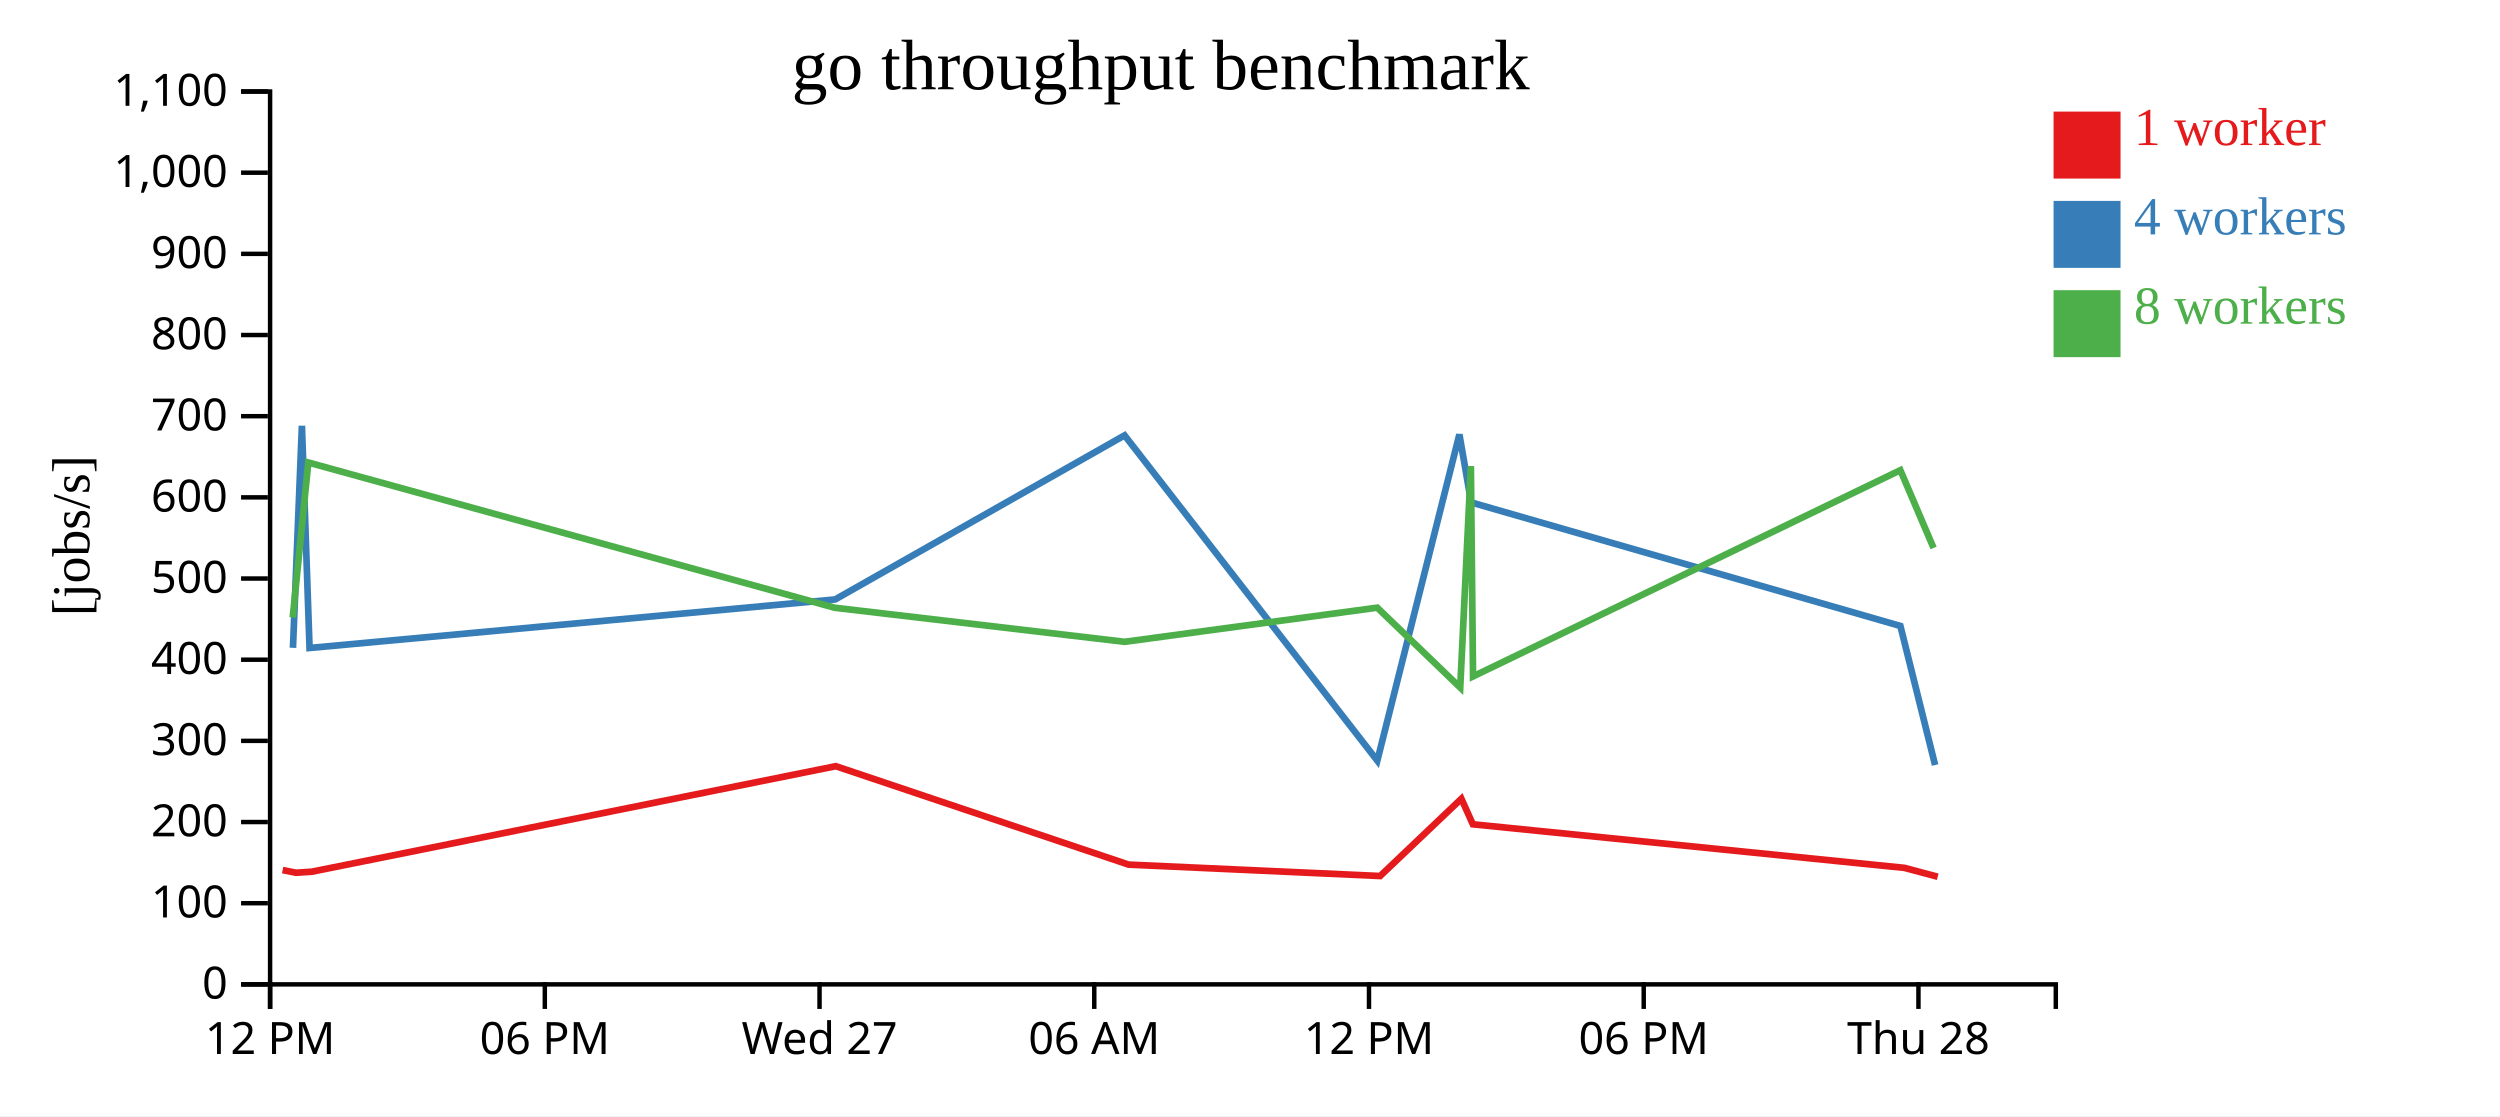
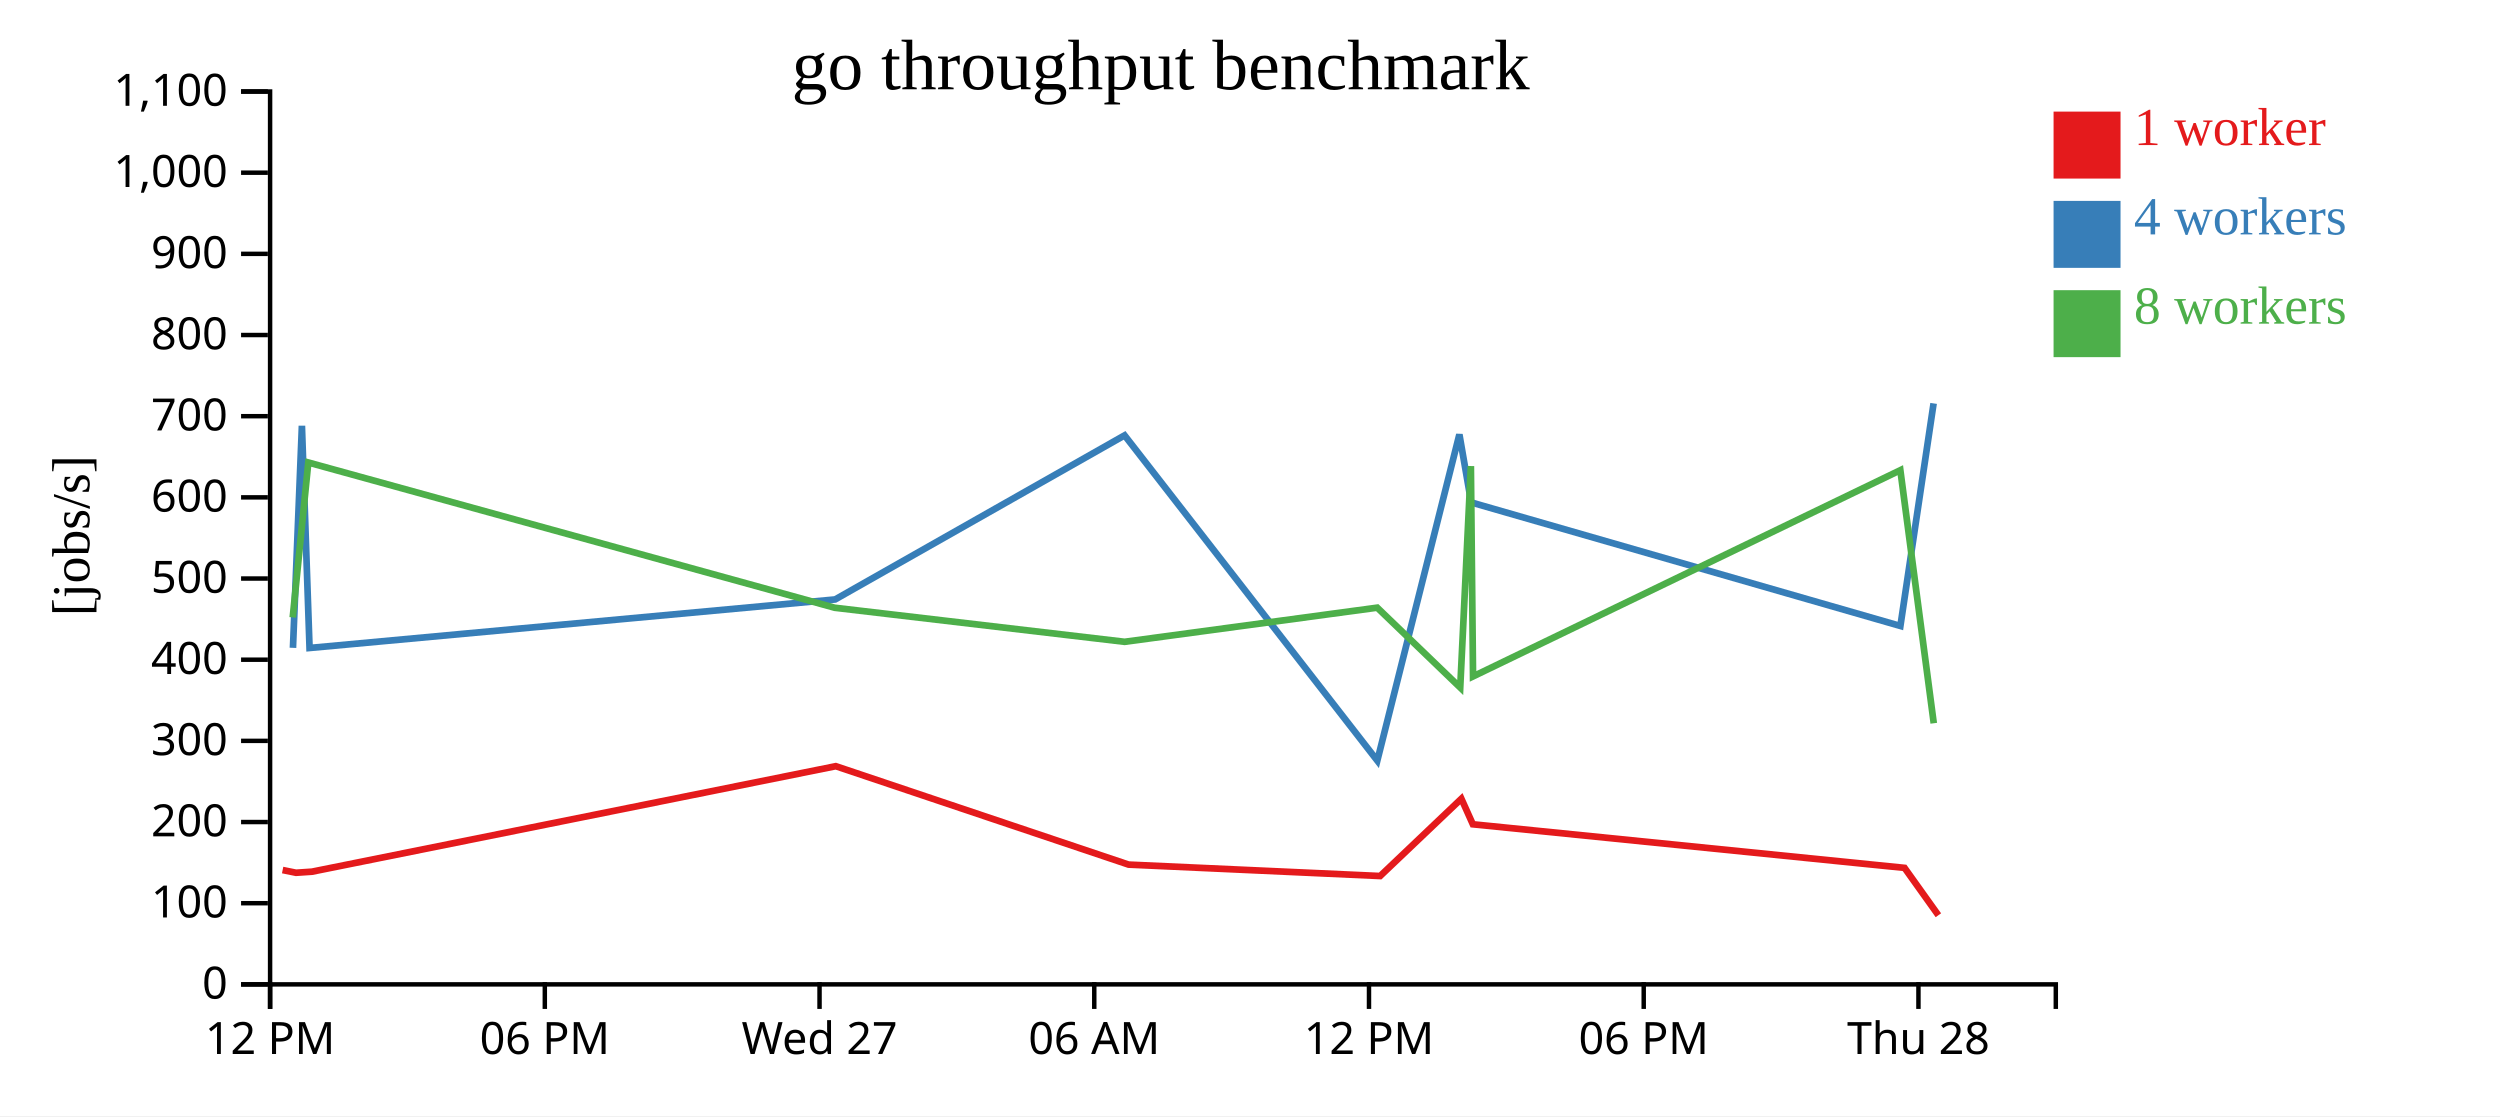
<svg xmlns="http://www.w3.org/2000/svg" width="560" height="250">
  <rect width="100%" height="100%" fill="white" />
  <g transform="translate(60,20)">
    <g transform="translate(0,200)" fill="none" font-size="10" font-family="sans-serif" text-anchor="middle">
      <path class="domain" stroke="currentColor" d="M0.5,6V0.5H400.5V6" />
      <g class="tick" opacity="1" transform="translate(0.5,0)">
        <line stroke="currentColor" y2="6" />
        <text fill="currentColor" y="9" dy="0.71em">12 PM</text>
      </g>
      <g class="tick" opacity="1" transform="translate(62.03846,0)">
        <line stroke="currentColor" y2="6" />
        <text fill="currentColor" y="9" dy="0.71em">06 PM</text>
      </g>
      <g class="tick" opacity="1" transform="translate(123.5769,0)">
        <line stroke="currentColor" y2="6" />
        <text fill="currentColor" y="9" dy="0.71em">Wed 27</text>
      </g>
      <g class="tick" opacity="1" transform="translate(185.1154,0)">
        <line stroke="currentColor" y2="6" />
        <text fill="currentColor" y="9" dy="0.71em">06 AM</text>
      </g>
      <g class="tick" opacity="1" transform="translate(246.6538,0)">
        <line stroke="currentColor" y2="6" />
        <text fill="currentColor" y="9" dy="0.71em">12 PM</text>
      </g>
      <g class="tick" opacity="1" transform="translate(308.1923,0)">
        <line stroke="currentColor" y2="6" />
        <text fill="currentColor" y="9" dy="0.71em">06 PM</text>
      </g>
      <g class="tick" opacity="1" transform="translate(369.7308,0)">
        <line stroke="currentColor" y2="6" />
        <text fill="currentColor" y="9" dy="0.71em">Thu 28</text>
      </g>
    </g>
    <g fill="none" font-size="10" font-family="sans-serif" text-anchor="end">
      <path class="domain" stroke="currentColor" d="M-6,200.5H0.5V0.5H-6" />
      <g class="tick" opacity="1" transform="translate(0,200.5)">
        <line stroke="currentColor" x2="-6" />
        <text fill="currentColor" x="-9" dy="0.32em">0</text>
      </g>
      <g class="tick" opacity="1" transform="translate(0,182.3182)">
        <line stroke="currentColor" x2="-6" />
        <text fill="currentColor" x="-9" dy="0.32em">100</text>
      </g>
      <g class="tick" opacity="1" transform="translate(0,164.1364)">
        <line stroke="currentColor" x2="-6" />
        <text fill="currentColor" x="-9" dy="0.32em">200</text>
      </g>
      <g class="tick" opacity="1" transform="translate(0,145.9545)">
        <line stroke="currentColor" x2="-6" />
        <text fill="currentColor" x="-9" dy="0.32em">300</text>
      </g>
      <g class="tick" opacity="1" transform="translate(0,127.7727)">
        <line stroke="currentColor" x2="-6" />
        <text fill="currentColor" x="-9" dy="0.32em">400</text>
      </g>
      <g class="tick" opacity="1" transform="translate(0,109.5909)">
        <line stroke="currentColor" x2="-6" />
        <text fill="currentColor" x="-9" dy="0.32em">500</text>
      </g>
      <g class="tick" opacity="1" transform="translate(0,91.40909)">
        <line stroke="currentColor" x2="-6" />
        <text fill="currentColor" x="-9" dy="0.32em">600</text>
      </g>
      <g class="tick" opacity="1" transform="translate(0,73.22727)">
        <line stroke="currentColor" x2="-6" />
        <text fill="currentColor" x="-9" dy="0.32em">700</text>
      </g>
      <g class="tick" opacity="1" transform="translate(0,55.04545)">
        <line stroke="currentColor" x2="-6" />
        <text fill="currentColor" x="-9" dy="0.32em">800</text>
      </g>
      <g class="tick" opacity="1" transform="translate(0,36.86364)">
        <line stroke="currentColor" x2="-6" />
        <text fill="currentColor" x="-9" dy="0.32em">900</text>
      </g>
      <g class="tick" opacity="1" transform="translate(0,18.68182)">
        <line stroke="currentColor" x2="-6" />
        <text fill="currentColor" x="-9" dy="0.32em">1,000</text>
      </g>
      <g class="tick" opacity="1" transform="translate(0,0.5)">
        <line stroke="currentColor" x2="-6" />
        <text fill="currentColor" x="-9" dy="0.32em">1,100</text>
      </g>
    </g>
    <text text-anchor="middle" style="font-size: 12px" transform="rotate(-90)" y="-40" x="-100">[jobs/s]</text>
    <text text-anchor="middle" style="font-size: 16px" y="0" x="200">go throughput benchmark</text>
-     <path class="line" fill="none" stroke="#e41a1c" stroke-width="1.5" d="M3.309,174.889L6.308,175.498L9.87,175.258L127.212,151.625L192.803,173.672L249.152,176.228L267.349,158.916L269.916,164.641L366.619,174.406L374.051,176.395" />
-     <path class="line" fill="none" stroke="#377eb8" stroke-width="1.5" d="M5.623,125.116L7.629,75.382L9.339,125.147L127.068,114.277L191.906,77.522L248.518,150.384L266.903,77.316L269.545,92.542L365.688,120.22L373.462,151.366" />
-     <path class="line" fill="none" stroke="#4daf4a" stroke-width="1.5" d="M5.571,118.302L9.06,83.599L126.976,116.136L191.912,123.766L248.5,116.116L267.091,134.016L269.477,84.413L269.96,131.519L365.677,85.324L373.117,102.745" />
+     <path class="line" fill="none" stroke="#e41a1c" stroke-width="1.5" d="M3.309,174.889L6.308,175.498L9.87,175.258L127.212,151.625L192.803,173.672L249.152,176.228L267.349,158.916L269.916,164.641L366.619,174.406L374.196,185.013" />
+     <path class="line" fill="none" stroke="#377eb8" stroke-width="1.5" d="M5.623,125.116L7.629,75.382L9.339,125.147L127.068,114.277L191.906,77.522L248.518,150.384L266.903,77.316L269.545,92.542L365.688,120.22L373.126,70.361" />
+     <path class="line" fill="none" stroke="#4daf4a" stroke-width="1.5" d="M5.571,118.302L9.06,83.599L126.976,116.136L191.912,123.766L248.5,116.116L267.091,134.016L269.477,84.413L269.96,131.519L365.677,85.324L373.162,142.013" />
    <rect class="dot" x="400" y="5" width="15" height="15" style="fill: #e41a1c;" />
    <rect class="dot" x="400" y="25" width="15" height="15" style="fill: #377eb8;" />
    <rect class="dot" x="400" y="45" width="15" height="15" style="fill: #4daf4a;" />
    <text class="label" x="418" y="12.5" style="fill: #e41a1c; alignment-baseline: middle;" text-anchor="left">1 worker</text>
    <text class="label" x="418" y="32.5" style="fill: #377eb8; alignment-baseline: middle;" text-anchor="left">4 workers</text>
    <text class="label" x="418" y="52.5" style="fill: #4daf4a; alignment-baseline: middle;" text-anchor="left">8 workers</text>
  </g>
</svg>
